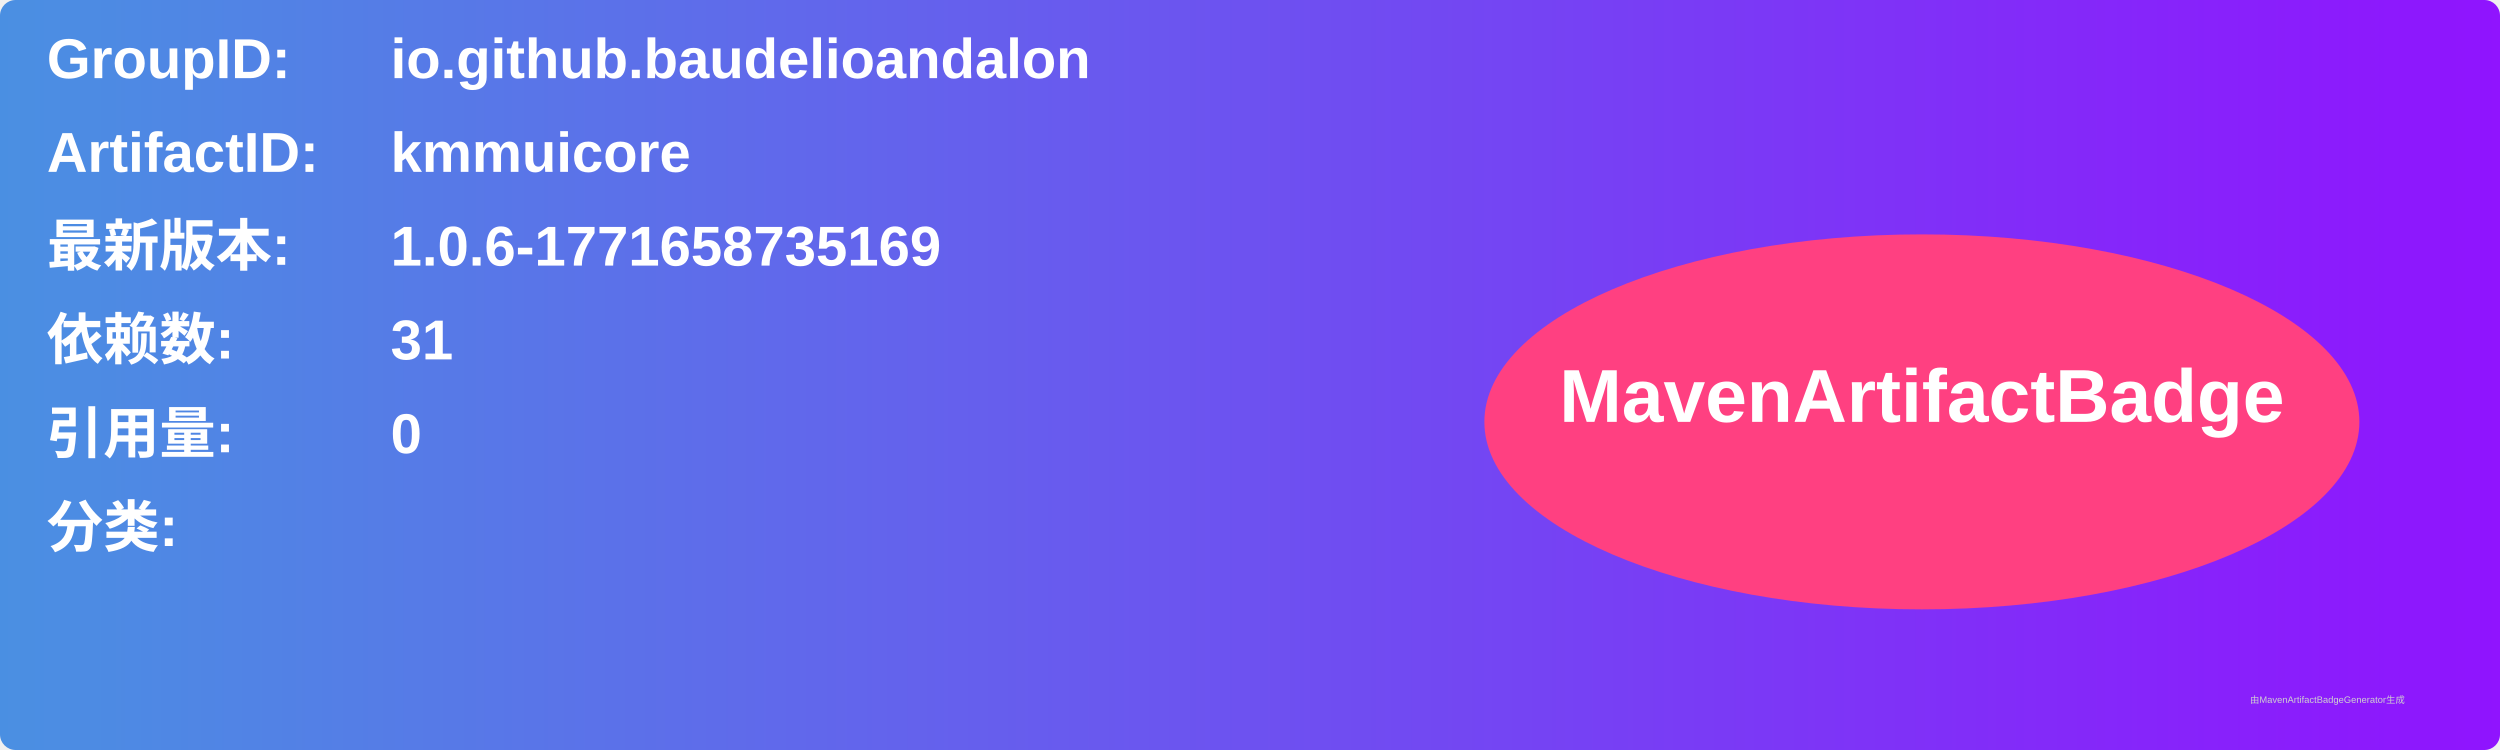
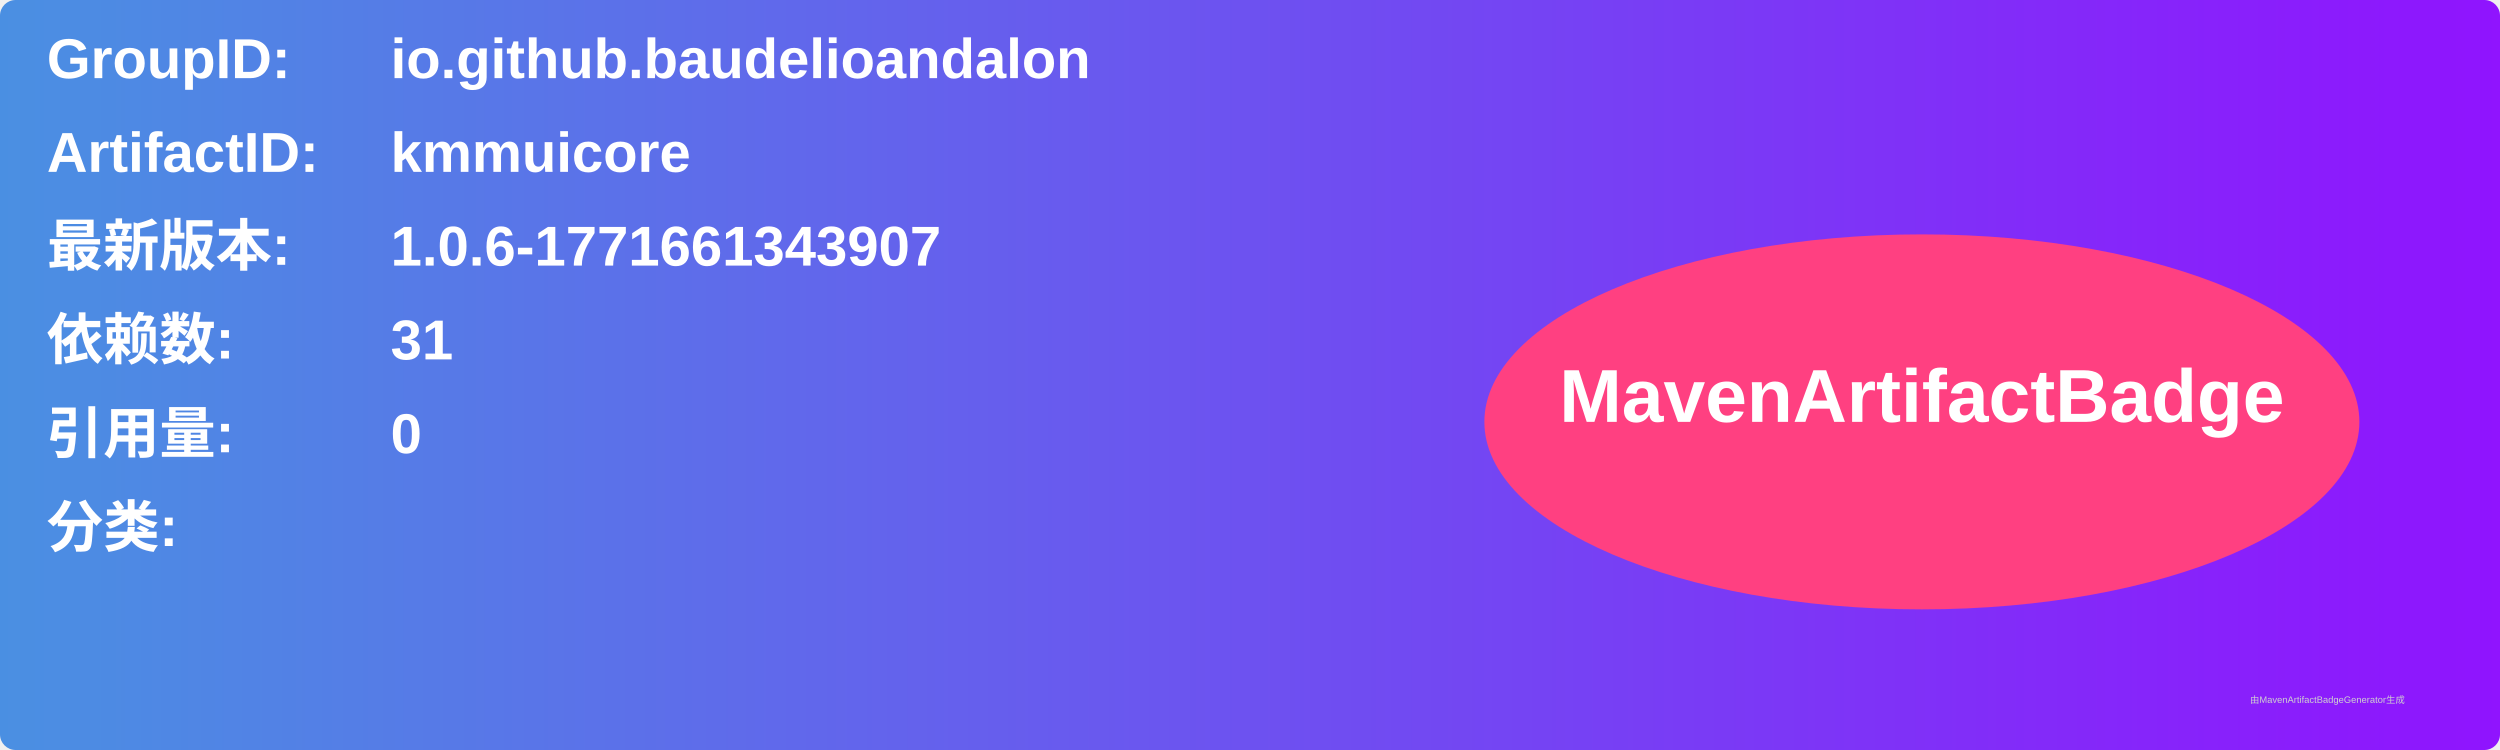
<svg xmlns="http://www.w3.org/2000/svg" width="800" height="240" viewBox="0 0 800 240">
  <linearGradient id="grad" x1="0%" y1="0%" x2="100%" y2="0%">
    <stop offset="0%" stop-color="#4a90e2" />
    <stop offset="100%" stop-color="#9013fe" />
  </linearGradient>
  <rect width="100%" height="100%" rx="5" ry="5" fill="url(#grad)" />
  <g transform="translate(15, 15)">
    <text x="0" y="10" font-family="Arial" font-size="18" fill="white" font-weight="bold" width="260">GroupID:</text>
    <text x="110" y="10" font-family="Arial" font-size="18" fill="white" font-weight="bold" width="460">io.github.baudelioandalon</text>
    <text x="0" y="40" font-family="Arial" font-size="18" fill="white" font-weight="bold" width="260">ArtifactID:</text>
    <text x="110" y="40" font-family="Arial" font-size="18" fill="white" font-weight="bold" width="460">kmmuicore</text>
    <text x="0" y="70" font-family="Arial" font-size="18" fill="white" font-weight="bold">最新版本:</text>
    <text x="110" y="70" font-family="Arial" font-size="18" fill="white" font-weight="bold">
-       <tspan font-weight="bold">1.0.6-1771658735169</tspan>
+       <tspan font-weight="bold">1.0.6-1771661343907</tspan>
    </text>
    <text x="0" y="100" font-family="Arial" font-size="18" fill="white" font-weight="bold">依赖数: </text>
    <text x="110" y="100" font-family="Arial" font-size="18" fill="white">
      <tspan font-weight="bold">31</tspan>
    </text>
    <text x="0" y="130" font-family="Arial" font-size="18" fill="white" font-weight="bold">引用量: </text>
    <text x="110" y="130" font-family="Arial" font-size="18" fill="white">
      <tspan font-weight="bold">0</tspan>
    </text>
    <text x="0" y="160" font-family="Arial" font-size="18" fill="white" font-weight="bold">分类:</text>
    <text x="10" y="190" font-family="Arial" font-size="10" fill="white">
      <tspan font-weight="bold" />
    </text>
    <ellipse cx="600" cy="120" rx="140" ry="60" fill="#ff4081" />
    <text x="600" y="120" text-anchor="middle" font-family="Arial" font-size="24" fill="white" font-weight="bold">MavenArtifactBadge</text>
  </g>
  <text x="720" y="225" font-family="Arial" font-size="3" fill="#d0d0d0">由MavenArtifactBadgeGenerator生成</text>
</svg>
